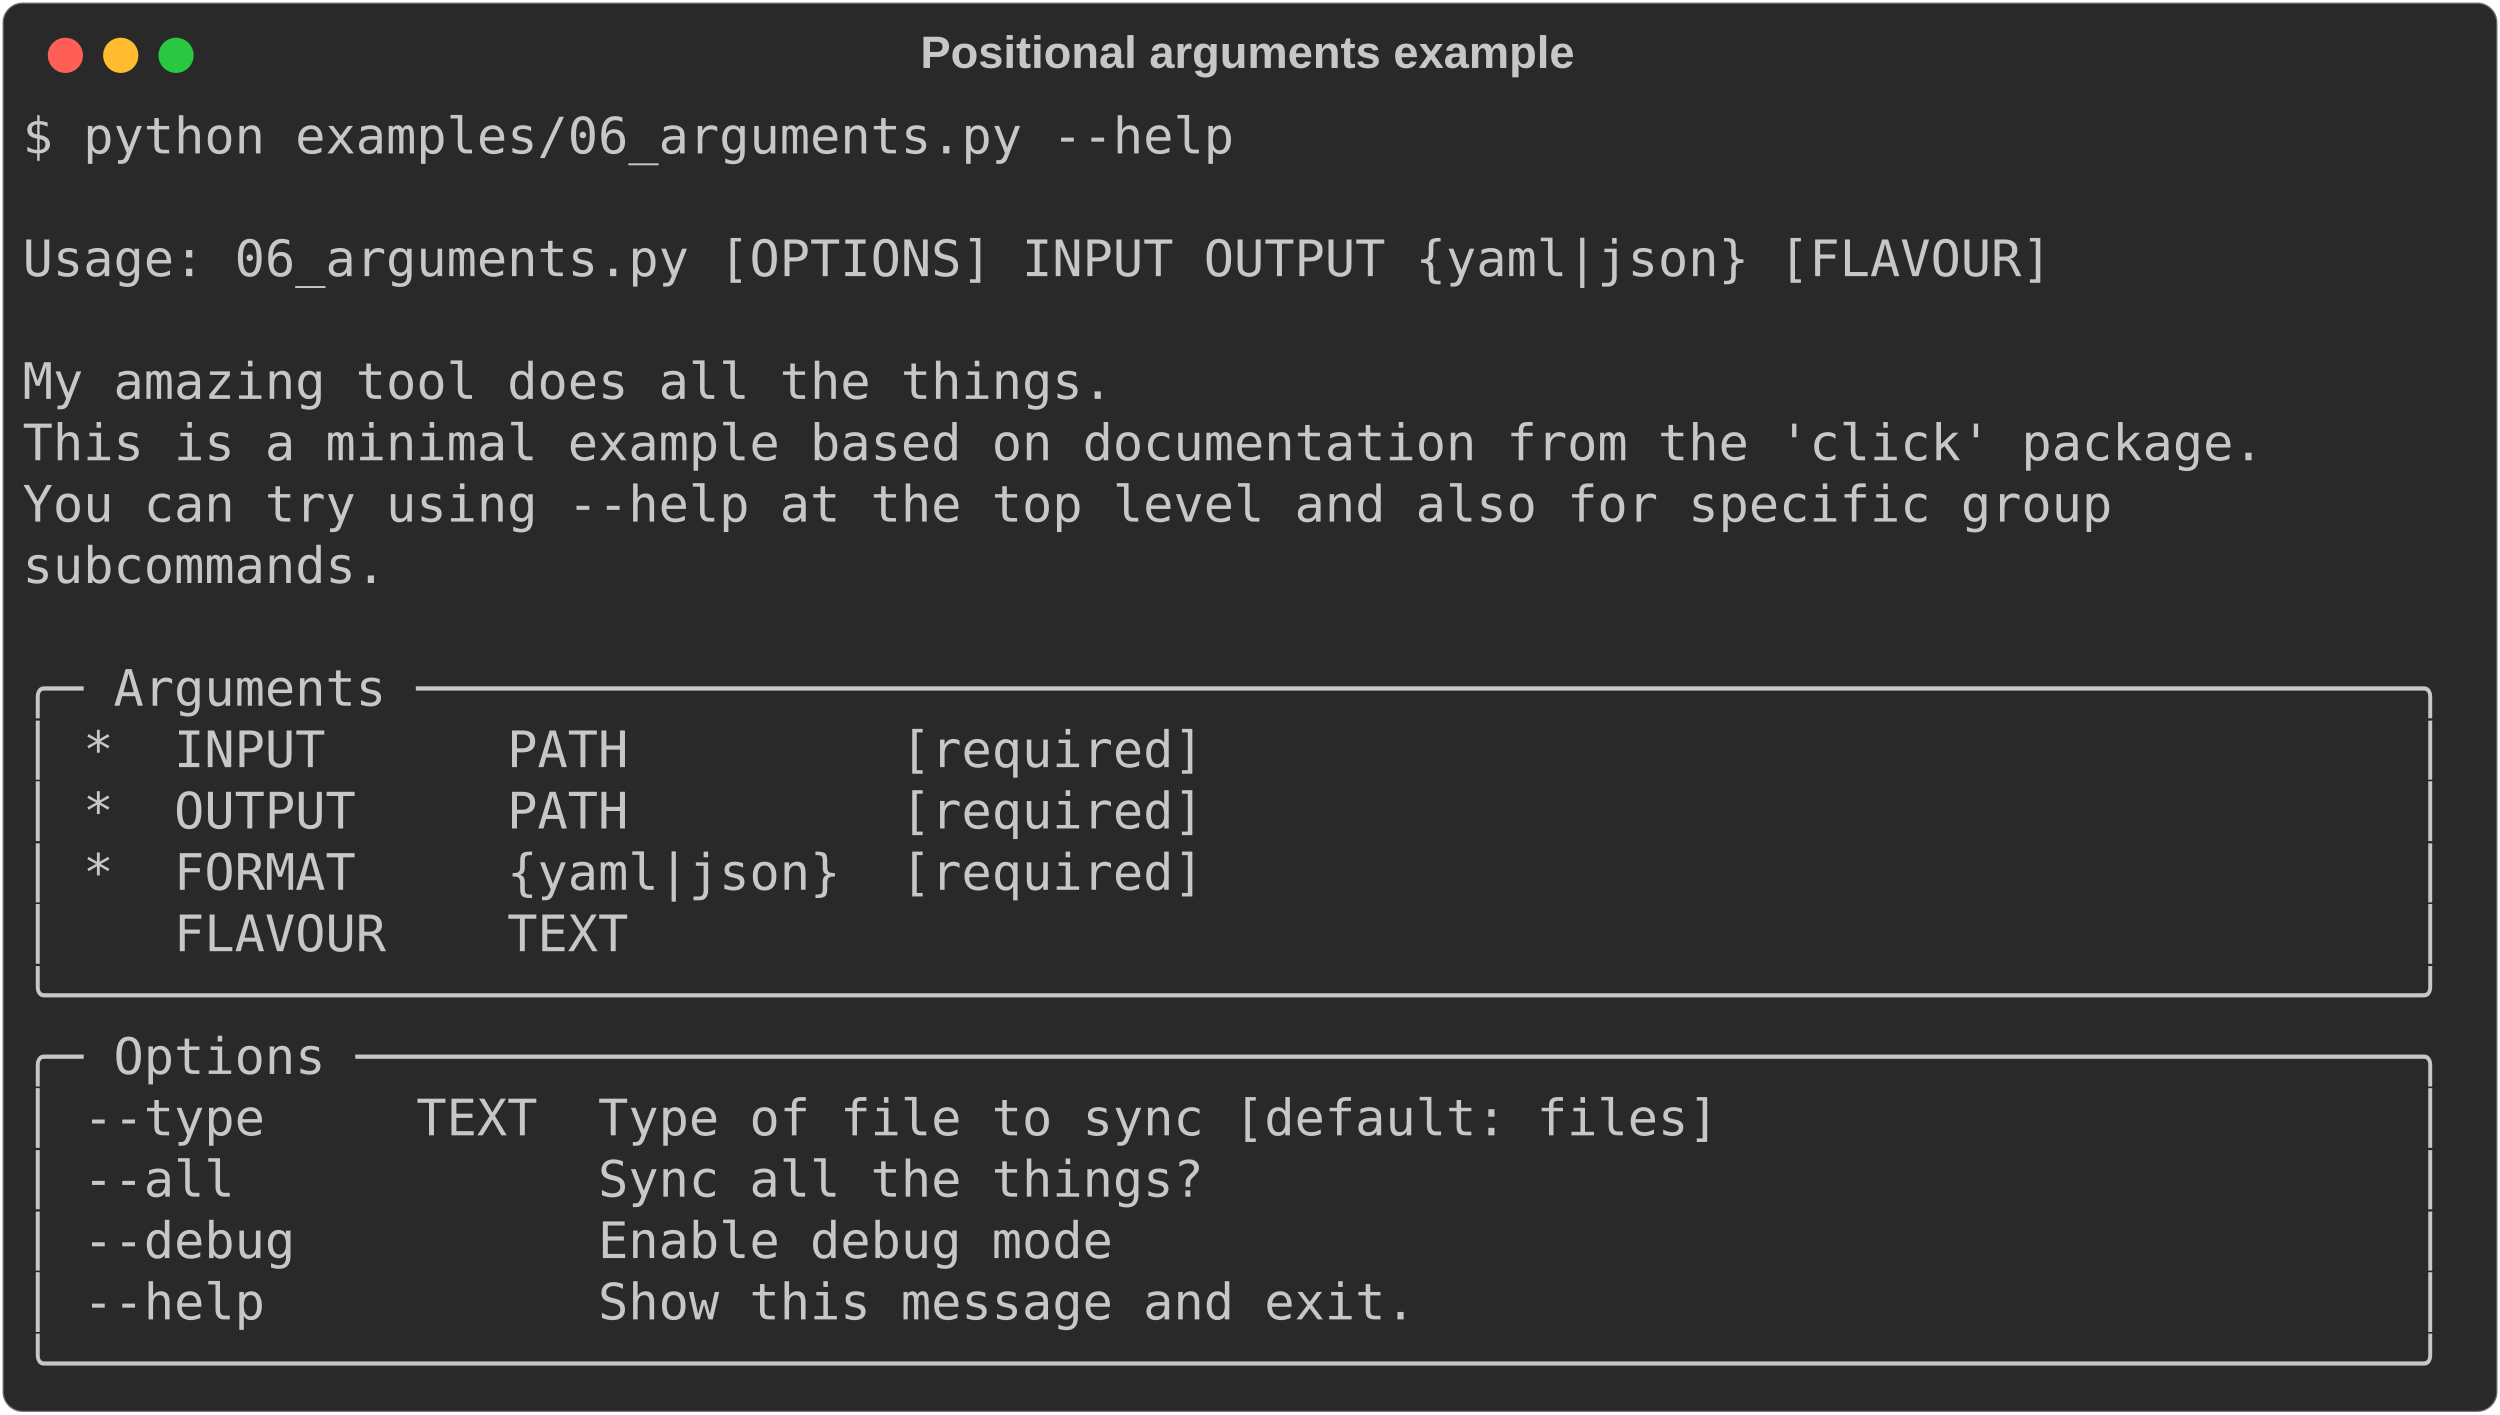
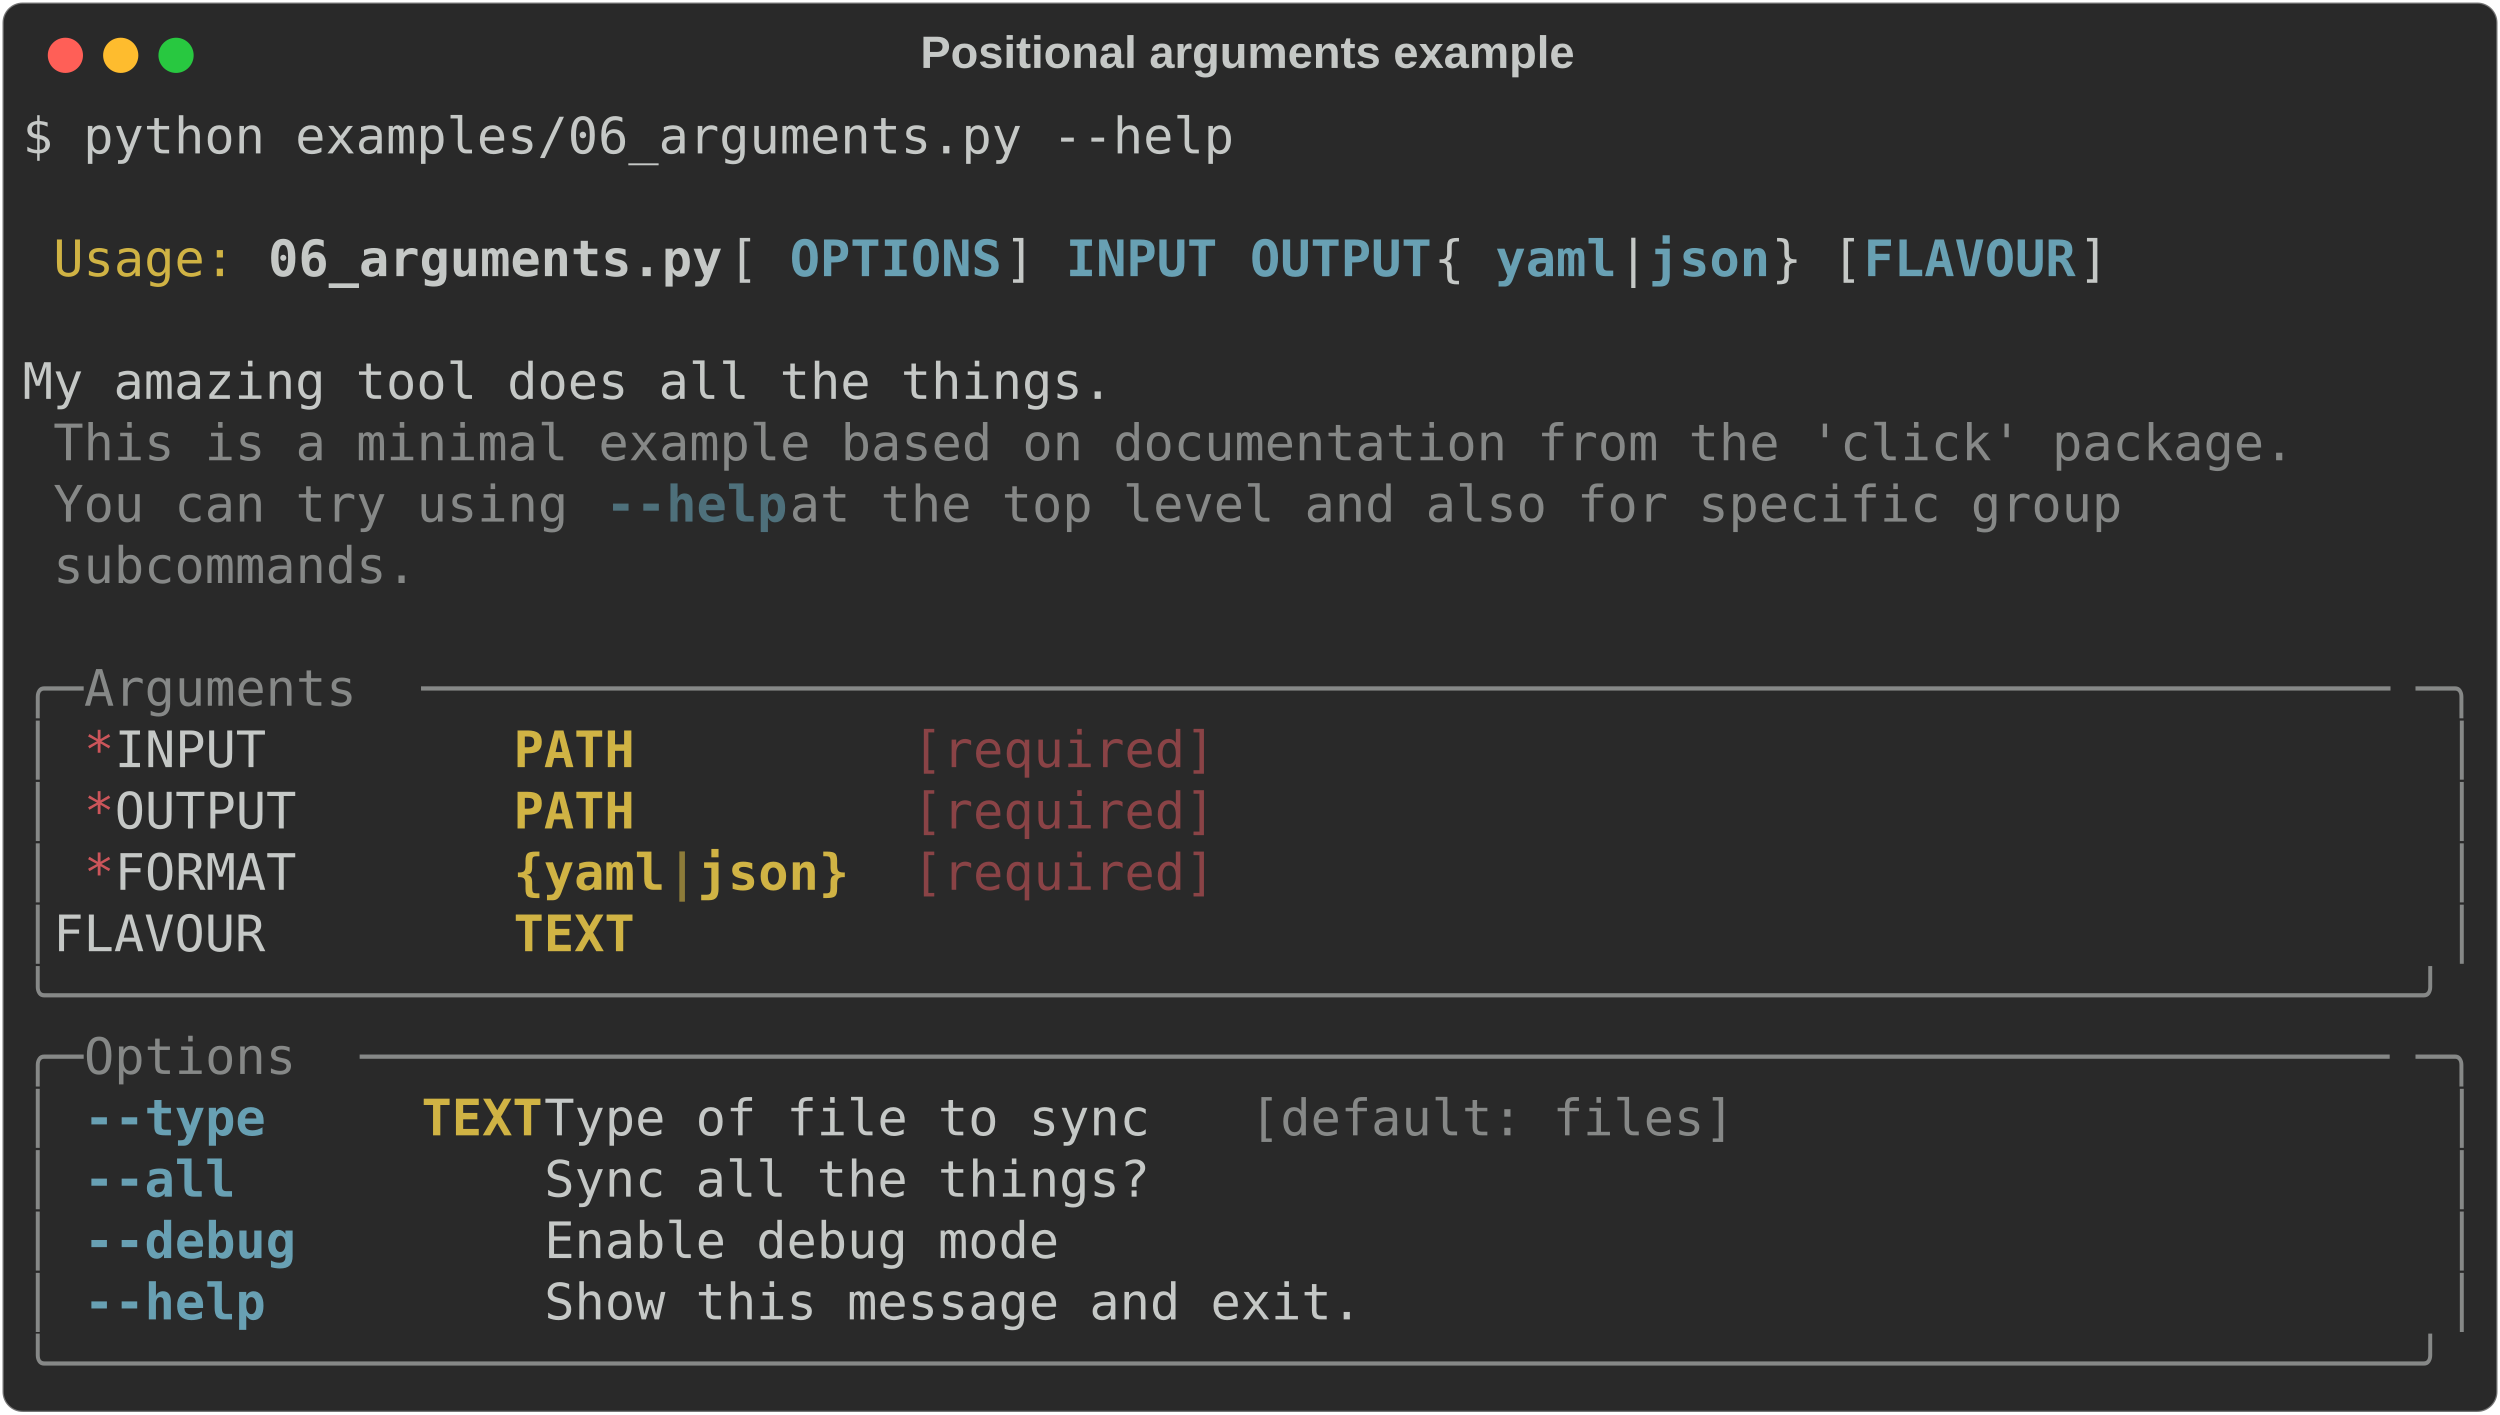
<svg xmlns="http://www.w3.org/2000/svg" class="rich-terminal" viewBox="0 0 994 562.4">
  <style>

    @font-face {
        font-family: "Fira Code";
        src: local("FiraCode-Regular"),
                url("https://cdnjs.cloudflare.com/ajax/libs/firacode/6.2.0/woff2/FiraCode-Regular.woff2") format("woff2"),
                url("https://cdnjs.cloudflare.com/ajax/libs/firacode/6.2.0/woff/FiraCode-Regular.woff") format("woff");
        font-style: normal;
        font-weight: 400;
    }
    @font-face {
        font-family: "Fira Code";
        src: local("FiraCode-Bold"),
                url("https://cdnjs.cloudflare.com/ajax/libs/firacode/6.2.0/woff2/FiraCode-Bold.woff2") format("woff2"),
                url("https://cdnjs.cloudflare.com/ajax/libs/firacode/6.2.0/woff/FiraCode-Bold.woff") format("woff");
        font-style: bold;
        font-weight: 700;
    }

-     .terminal-2156345774-matrix {
+     .terminal-1316625427-matrix {
        font-family: Fira Code, monospace;
        font-size: 20px;
        line-height: 24.4px;
        font-variant-east-asian: full-width;
    }

-     .terminal-2156345774-title {
+     .terminal-1316625427-title {
        font-size: 18px;
        font-weight: bold;
        font-family: arial;
    }

-     .terminal-2156345774-r1 { fill: #c5c8c6 }
+     .terminal-1316625427-r1 { fill: #c5c8c6 }
+ .terminal-1316625427-r2 { fill: #d0b344 }
+ .terminal-1316625427-r3 { fill: #c5c8c6;font-weight: bold }
+ .terminal-1316625427-r4 { fill: #68a0b3;font-weight: bold }
+ .terminal-1316625427-r5 { fill: #868887 }
+ .terminal-1316625427-r6 { fill: #4e707b;font-weight: bold }
+ .terminal-1316625427-r7 { fill: #cc555a }
+ .terminal-1316625427-r8 { fill: #d0b344;font-weight: bold }
+ .terminal-1316625427-r9 { fill: #8a4346 }
+ .terminal-1316625427-r10 { fill: #8d7b39;font-weight: bold }
    </style>
  <defs>
-     <clipPath id="terminal-2156345774-clip-terminal">
+     <clipPath id="terminal-1316625427-clip-terminal">
      <rect x="0" y="0" width="975.0" height="511.4" />
    </clipPath>
-     <clipPath id="terminal-2156345774-line-0">
+     <clipPath id="terminal-1316625427-line-0">
      <rect x="0" y="1.5" width="976" height="24.65" />
    </clipPath>
-     <clipPath id="terminal-2156345774-line-1">
+     <clipPath id="terminal-1316625427-line-1">
      <rect x="0" y="25.9" width="976" height="24.65" />
    </clipPath>
-     <clipPath id="terminal-2156345774-line-2">
+     <clipPath id="terminal-1316625427-line-2">
      <rect x="0" y="50.3" width="976" height="24.65" />
    </clipPath>
-     <clipPath id="terminal-2156345774-line-3">
+     <clipPath id="terminal-1316625427-line-3">
      <rect x="0" y="74.7" width="976" height="24.65" />
    </clipPath>
-     <clipPath id="terminal-2156345774-line-4">
+     <clipPath id="terminal-1316625427-line-4">
      <rect x="0" y="99.1" width="976" height="24.65" />
    </clipPath>
-     <clipPath id="terminal-2156345774-line-5">
+     <clipPath id="terminal-1316625427-line-5">
      <rect x="0" y="123.5" width="976" height="24.65" />
    </clipPath>
-     <clipPath id="terminal-2156345774-line-6">
+     <clipPath id="terminal-1316625427-line-6">
      <rect x="0" y="147.9" width="976" height="24.65" />
    </clipPath>
-     <clipPath id="terminal-2156345774-line-7">
+     <clipPath id="terminal-1316625427-line-7">
      <rect x="0" y="172.3" width="976" height="24.65" />
    </clipPath>
-     <clipPath id="terminal-2156345774-line-8">
+     <clipPath id="terminal-1316625427-line-8">
      <rect x="0" y="196.7" width="976" height="24.65" />
    </clipPath>
-     <clipPath id="terminal-2156345774-line-9">
+     <clipPath id="terminal-1316625427-line-9">
      <rect x="0" y="221.1" width="976" height="24.65" />
    </clipPath>
-     <clipPath id="terminal-2156345774-line-10">
+     <clipPath id="terminal-1316625427-line-10">
      <rect x="0" y="245.5" width="976" height="24.65" />
    </clipPath>
-     <clipPath id="terminal-2156345774-line-11">
+     <clipPath id="terminal-1316625427-line-11">
      <rect x="0" y="269.9" width="976" height="24.65" />
    </clipPath>
-     <clipPath id="terminal-2156345774-line-12">
+     <clipPath id="terminal-1316625427-line-12">
      <rect x="0" y="294.3" width="976" height="24.65" />
    </clipPath>
-     <clipPath id="terminal-2156345774-line-13">
+     <clipPath id="terminal-1316625427-line-13">
      <rect x="0" y="318.7" width="976" height="24.65" />
    </clipPath>
-     <clipPath id="terminal-2156345774-line-14">
+     <clipPath id="terminal-1316625427-line-14">
      <rect x="0" y="343.1" width="976" height="24.65" />
    </clipPath>
-     <clipPath id="terminal-2156345774-line-15">
+     <clipPath id="terminal-1316625427-line-15">
      <rect x="0" y="367.5" width="976" height="24.65" />
    </clipPath>
-     <clipPath id="terminal-2156345774-line-16">
+     <clipPath id="terminal-1316625427-line-16">
      <rect x="0" y="391.9" width="976" height="24.65" />
    </clipPath>
-     <clipPath id="terminal-2156345774-line-17">
+     <clipPath id="terminal-1316625427-line-17">
      <rect x="0" y="416.3" width="976" height="24.65" />
    </clipPath>
-     <clipPath id="terminal-2156345774-line-18">
+     <clipPath id="terminal-1316625427-line-18">
      <rect x="0" y="440.7" width="976" height="24.65" />
    </clipPath>
-     <clipPath id="terminal-2156345774-line-19">
+     <clipPath id="terminal-1316625427-line-19">
      <rect x="0" y="465.1" width="976" height="24.65" />
    </clipPath>
  </defs>
  <rect fill="#292929" stroke="rgba(255,255,255,0.35)" stroke-width="1" x="1" y="1" width="992" height="560.4" rx="8" />
-   <text class="terminal-2156345774-title" fill="#c5c8c6" text-anchor="middle" x="496" y="27">Positional arguments example</text>
+   <text class="terminal-1316625427-title" fill="#c5c8c6" text-anchor="middle" x="496" y="27">Positional arguments example</text>
  <g transform="translate(26,22)">
    <circle cx="0" cy="0" r="7" fill="#ff5f57" />
    <circle cx="22" cy="0" r="7" fill="#febc2e" />
    <circle cx="44" cy="0" r="7" fill="#28c840" />
  </g>
-   <g transform="translate(9, 41)" clip-path="url(#terminal-2156345774-clip-terminal)">
-     <g class="terminal-2156345774-matrix">
-       <text class="terminal-2156345774-r1" x="0" y="20" textLength="488" clip-path="url(#terminal-2156345774-line-0)">$ python examples/06_arguments.py --help</text>
-       <text class="terminal-2156345774-r1" x="976" y="20" textLength="12.2" clip-path="url(#terminal-2156345774-line-0)">
- </text>
-       <text class="terminal-2156345774-r1" x="976" y="44.4" textLength="12.2" clip-path="url(#terminal-2156345774-line-1)">
- </text>
-       <text class="terminal-2156345774-r1" x="0" y="68.8" textLength="976" clip-path="url(#terminal-2156345774-line-2)"> Usage: 06_arguments.py [OPTIONS] INPUT OUTPUT {yaml|json} [FLAVOUR]            </text>
-       <text class="terminal-2156345774-r1" x="976" y="68.8" textLength="12.2" clip-path="url(#terminal-2156345774-line-2)">
- </text>
-       <text class="terminal-2156345774-r1" x="976" y="93.2" textLength="12.2" clip-path="url(#terminal-2156345774-line-3)">
- </text>
-       <text class="terminal-2156345774-r1" x="0" y="117.6" textLength="976" clip-path="url(#terminal-2156345774-line-4)"> My amazing tool does all the things.                                           </text>
-       <text class="terminal-2156345774-r1" x="976" y="117.6" textLength="12.2" clip-path="url(#terminal-2156345774-line-4)">
- </text>
-       <text class="terminal-2156345774-r1" x="0" y="142" textLength="976" clip-path="url(#terminal-2156345774-line-5)"> This is a minimal example based on documentation from the 'click' package.     </text>
-       <text class="terminal-2156345774-r1" x="976" y="142" textLength="12.2" clip-path="url(#terminal-2156345774-line-5)">
- </text>
-       <text class="terminal-2156345774-r1" x="0" y="166.4" textLength="976" clip-path="url(#terminal-2156345774-line-6)"> You can try using --help at the top level and also for specific group          </text>
-       <text class="terminal-2156345774-r1" x="976" y="166.4" textLength="12.2" clip-path="url(#terminal-2156345774-line-6)">
- </text>
-       <text class="terminal-2156345774-r1" x="0" y="190.8" textLength="976" clip-path="url(#terminal-2156345774-line-7)"> subcommands.                                                                   </text>
-       <text class="terminal-2156345774-r1" x="976" y="190.8" textLength="12.2" clip-path="url(#terminal-2156345774-line-7)">
- </text>
-       <text class="terminal-2156345774-r1" x="976" y="215.2" textLength="12.2" clip-path="url(#terminal-2156345774-line-8)">
- </text>
-       <text class="terminal-2156345774-r1" x="0" y="239.6" textLength="976" clip-path="url(#terminal-2156345774-line-9)">╭─ Arguments ──────────────────────────────────────────────────────────────────╮</text>
-       <text class="terminal-2156345774-r1" x="976" y="239.6" textLength="12.2" clip-path="url(#terminal-2156345774-line-9)">
- </text>
-       <text class="terminal-2156345774-r1" x="0" y="264" textLength="976" clip-path="url(#terminal-2156345774-line-10)">│ *  INPUT      PATH         [required]                                        │</text>
-       <text class="terminal-2156345774-r1" x="976" y="264" textLength="12.2" clip-path="url(#terminal-2156345774-line-10)">
- </text>
-       <text class="terminal-2156345774-r1" x="0" y="288.4" textLength="976" clip-path="url(#terminal-2156345774-line-11)">│ *  OUTPUT     PATH         [required]                                        │</text>
-       <text class="terminal-2156345774-r1" x="976" y="288.4" textLength="12.2" clip-path="url(#terminal-2156345774-line-11)">
- </text>
-       <text class="terminal-2156345774-r1" x="0" y="312.8" textLength="976" clip-path="url(#terminal-2156345774-line-12)">│ *  FORMAT     {yaml|json}  [required]                                        │</text>
-       <text class="terminal-2156345774-r1" x="976" y="312.8" textLength="12.2" clip-path="url(#terminal-2156345774-line-12)">
- </text>
-       <text class="terminal-2156345774-r1" x="0" y="337.2" textLength="976" clip-path="url(#terminal-2156345774-line-13)">│    FLAVOUR    TEXT                                                           │</text>
-       <text class="terminal-2156345774-r1" x="976" y="337.2" textLength="12.2" clip-path="url(#terminal-2156345774-line-13)">
- </text>
-       <text class="terminal-2156345774-r1" x="0" y="361.6" textLength="976" clip-path="url(#terminal-2156345774-line-14)">╰──────────────────────────────────────────────────────────────────────────────╯</text>
-       <text class="terminal-2156345774-r1" x="976" y="361.6" textLength="12.2" clip-path="url(#terminal-2156345774-line-14)">
- </text>
-       <text class="terminal-2156345774-r1" x="0" y="386" textLength="976" clip-path="url(#terminal-2156345774-line-15)">╭─ Options ────────────────────────────────────────────────────────────────────╮</text>
-       <text class="terminal-2156345774-r1" x="976" y="386" textLength="12.2" clip-path="url(#terminal-2156345774-line-15)">
- </text>
-       <text class="terminal-2156345774-r1" x="0" y="410.4" textLength="976" clip-path="url(#terminal-2156345774-line-16)">│ --type     TEXT  Type of file to sync [default: files]                       │</text>
-       <text class="terminal-2156345774-r1" x="976" y="410.4" textLength="12.2" clip-path="url(#terminal-2156345774-line-16)">
- </text>
-       <text class="terminal-2156345774-r1" x="0" y="434.8" textLength="976" clip-path="url(#terminal-2156345774-line-17)">│ --all            Sync all the things?                                        │</text>
-       <text class="terminal-2156345774-r1" x="976" y="434.8" textLength="12.2" clip-path="url(#terminal-2156345774-line-17)">
- </text>
-       <text class="terminal-2156345774-r1" x="0" y="459.2" textLength="976" clip-path="url(#terminal-2156345774-line-18)">│ --debug          Enable debug mode                                           │</text>
-       <text class="terminal-2156345774-r1" x="976" y="459.2" textLength="12.2" clip-path="url(#terminal-2156345774-line-18)">
- </text>
-       <text class="terminal-2156345774-r1" x="0" y="483.6" textLength="976" clip-path="url(#terminal-2156345774-line-19)">│ --help           Show this message and exit.                                 │</text>
-       <text class="terminal-2156345774-r1" x="976" y="483.6" textLength="12.2" clip-path="url(#terminal-2156345774-line-19)">
- </text>
-       <text class="terminal-2156345774-r1" x="0" y="508" textLength="976" clip-path="url(#terminal-2156345774-line-20)">╰──────────────────────────────────────────────────────────────────────────────╯</text>
-       <text class="terminal-2156345774-r1" x="976" y="508" textLength="12.2" clip-path="url(#terminal-2156345774-line-20)">
+   <g transform="translate(9, 41)" clip-path="url(#terminal-1316625427-clip-terminal)">
+     <g class="terminal-1316625427-matrix">
+       <text class="terminal-1316625427-r1" x="0" y="20" textLength="488" clip-path="url(#terminal-1316625427-line-0)">$ python examples/06_arguments.py --help</text>
+       <text class="terminal-1316625427-r1" x="976" y="20" textLength="12.2" clip-path="url(#terminal-1316625427-line-0)">
+ </text>
+       <text class="terminal-1316625427-r1" x="976" y="44.4" textLength="12.2" clip-path="url(#terminal-1316625427-line-1)">
+ </text>
+       <text class="terminal-1316625427-r2" x="12.2" y="68.8" textLength="73.2" clip-path="url(#terminal-1316625427-line-2)">Usage:</text>
+       <text class="terminal-1316625427-r3" x="97.6" y="68.8" textLength="183" clip-path="url(#terminal-1316625427-line-2)">06_arguments.py</text>
+       <text class="terminal-1316625427-r1" x="280.6" y="68.8" textLength="24.4" clip-path="url(#terminal-1316625427-line-2)"> [</text>
+       <text class="terminal-1316625427-r4" x="305" y="68.8" textLength="85.4" clip-path="url(#terminal-1316625427-line-2)">OPTIONS</text>
+       <text class="terminal-1316625427-r1" x="390.4" y="68.8" textLength="24.4" clip-path="url(#terminal-1316625427-line-2)">] </text>
+       <text class="terminal-1316625427-r4" x="414.8" y="68.8" textLength="61" clip-path="url(#terminal-1316625427-line-2)">INPUT</text>
+       <text class="terminal-1316625427-r4" x="488" y="68.8" textLength="73.2" clip-path="url(#terminal-1316625427-line-2)">OUTPUT</text>
+       <text class="terminal-1316625427-r1" x="561.2" y="68.8" textLength="24.4" clip-path="url(#terminal-1316625427-line-2)"> {</text>
+       <text class="terminal-1316625427-r4" x="585.6" y="68.8" textLength="48.8" clip-path="url(#terminal-1316625427-line-2)">yaml</text>
+       <text class="terminal-1316625427-r1" x="634.4" y="68.8" textLength="12.2" clip-path="url(#terminal-1316625427-line-2)">|</text>
+       <text class="terminal-1316625427-r4" x="646.6" y="68.8" textLength="48.8" clip-path="url(#terminal-1316625427-line-2)">json</text>
+       <text class="terminal-1316625427-r1" x="695.4" y="68.8" textLength="36.6" clip-path="url(#terminal-1316625427-line-2)">} [</text>
+       <text class="terminal-1316625427-r4" x="732" y="68.8" textLength="85.4" clip-path="url(#terminal-1316625427-line-2)">FLAVOUR</text>
+       <text class="terminal-1316625427-r1" x="817.4" y="68.8" textLength="158.6" clip-path="url(#terminal-1316625427-line-2)">]            </text>
+       <text class="terminal-1316625427-r1" x="976" y="68.8" textLength="12.2" clip-path="url(#terminal-1316625427-line-2)">
+ </text>
+       <text class="terminal-1316625427-r1" x="976" y="93.2" textLength="12.2" clip-path="url(#terminal-1316625427-line-3)">
+ </text>
+       <text class="terminal-1316625427-r1" x="0" y="117.6" textLength="976" clip-path="url(#terminal-1316625427-line-4)"> My amazing tool does all the things.                                           </text>
+       <text class="terminal-1316625427-r1" x="976" y="117.6" textLength="12.2" clip-path="url(#terminal-1316625427-line-4)">
+ </text>
+       <text class="terminal-1316625427-r5" x="12.2" y="142" textLength="902.8" clip-path="url(#terminal-1316625427-line-5)">This is a minimal example based on documentation from the 'click' package.</text>
+       <text class="terminal-1316625427-r1" x="976" y="142" textLength="12.2" clip-path="url(#terminal-1316625427-line-5)">
+ </text>
+       <text class="terminal-1316625427-r5" x="12.2" y="166.4" textLength="219.6" clip-path="url(#terminal-1316625427-line-6)">You can try using </text>
+       <text class="terminal-1316625427-r6" x="231.8" y="166.4" textLength="73.2" clip-path="url(#terminal-1316625427-line-6)">--help</text>
+       <text class="terminal-1316625427-r5" x="305" y="166.4" textLength="561.2" clip-path="url(#terminal-1316625427-line-6)"> at the top level and also for specific group </text>
+       <text class="terminal-1316625427-r1" x="976" y="166.4" textLength="12.2" clip-path="url(#terminal-1316625427-line-6)">
+ </text>
+       <text class="terminal-1316625427-r5" x="12.2" y="190.8" textLength="146.4" clip-path="url(#terminal-1316625427-line-7)">subcommands.</text>
+       <text class="terminal-1316625427-r1" x="976" y="190.8" textLength="12.2" clip-path="url(#terminal-1316625427-line-7)">
+ </text>
+       <text class="terminal-1316625427-r1" x="976" y="215.2" textLength="12.2" clip-path="url(#terminal-1316625427-line-8)">
+ </text>
+       <text class="terminal-1316625427-r5" x="0" y="239.6" textLength="24.4" clip-path="url(#terminal-1316625427-line-9)">╭─</text>
+       <text class="terminal-1316625427-r5" x="24.4" y="239.6" textLength="134.2" clip-path="url(#terminal-1316625427-line-9)"> Arguments </text>
+       <text class="terminal-1316625427-r5" x="158.6" y="239.6" textLength="793" clip-path="url(#terminal-1316625427-line-9)">─────────────────────────────────────────────────────────────────</text>
+       <text class="terminal-1316625427-r5" x="951.6" y="239.6" textLength="24.4" clip-path="url(#terminal-1316625427-line-9)">─╮</text>
+       <text class="terminal-1316625427-r1" x="976" y="239.6" textLength="12.2" clip-path="url(#terminal-1316625427-line-9)">
+ </text>
+       <text class="terminal-1316625427-r5" x="0" y="264" textLength="12.2" clip-path="url(#terminal-1316625427-line-10)">│</text>
+       <text class="terminal-1316625427-r7" x="24.4" y="264" textLength="12.2" clip-path="url(#terminal-1316625427-line-10)">*</text>
+       <text class="terminal-1316625427-r1" x="36.6" y="264" textLength="158.6" clip-path="url(#terminal-1316625427-line-10)">  INPUT      </text>
+       <text class="terminal-1316625427-r8" x="195.2" y="264" textLength="134.2" clip-path="url(#terminal-1316625427-line-10)">PATH       </text>
+       <text class="terminal-1316625427-r9" x="353.8" y="264" textLength="122" clip-path="url(#terminal-1316625427-line-10)">[required]</text>
+       <text class="terminal-1316625427-r5" x="963.8" y="264" textLength="12.2" clip-path="url(#terminal-1316625427-line-10)">│</text>
+       <text class="terminal-1316625427-r1" x="976" y="264" textLength="12.2" clip-path="url(#terminal-1316625427-line-10)">
+ </text>
+       <text class="terminal-1316625427-r5" x="0" y="288.4" textLength="12.2" clip-path="url(#terminal-1316625427-line-11)">│</text>
+       <text class="terminal-1316625427-r7" x="24.4" y="288.4" textLength="12.2" clip-path="url(#terminal-1316625427-line-11)">*</text>
+       <text class="terminal-1316625427-r1" x="36.6" y="288.4" textLength="158.6" clip-path="url(#terminal-1316625427-line-11)">  OUTPUT     </text>
+       <text class="terminal-1316625427-r8" x="195.2" y="288.4" textLength="134.2" clip-path="url(#terminal-1316625427-line-11)">PATH       </text>
+       <text class="terminal-1316625427-r9" x="353.8" y="288.4" textLength="122" clip-path="url(#terminal-1316625427-line-11)">[required]</text>
+       <text class="terminal-1316625427-r5" x="963.8" y="288.4" textLength="12.2" clip-path="url(#terminal-1316625427-line-11)">│</text>
+       <text class="terminal-1316625427-r1" x="976" y="288.4" textLength="12.2" clip-path="url(#terminal-1316625427-line-11)">
+ </text>
+       <text class="terminal-1316625427-r5" x="0" y="312.8" textLength="12.2" clip-path="url(#terminal-1316625427-line-12)">│</text>
+       <text class="terminal-1316625427-r7" x="24.4" y="312.8" textLength="12.2" clip-path="url(#terminal-1316625427-line-12)">*</text>
+       <text class="terminal-1316625427-r1" x="36.6" y="312.8" textLength="158.6" clip-path="url(#terminal-1316625427-line-12)">  FORMAT     </text>
+       <text class="terminal-1316625427-r8" x="195.2" y="312.8" textLength="61" clip-path="url(#terminal-1316625427-line-12)">{yaml</text>
+       <text class="terminal-1316625427-r10" x="256.2" y="312.8" textLength="12.2" clip-path="url(#terminal-1316625427-line-12)">|</text>
+       <text class="terminal-1316625427-r8" x="268.4" y="312.8" textLength="61" clip-path="url(#terminal-1316625427-line-12)">json}</text>
+       <text class="terminal-1316625427-r9" x="353.8" y="312.8" textLength="122" clip-path="url(#terminal-1316625427-line-12)">[required]</text>
+       <text class="terminal-1316625427-r5" x="963.8" y="312.8" textLength="12.2" clip-path="url(#terminal-1316625427-line-12)">│</text>
+       <text class="terminal-1316625427-r1" x="976" y="312.8" textLength="12.2" clip-path="url(#terminal-1316625427-line-12)">
+ </text>
+       <text class="terminal-1316625427-r5" x="0" y="337.2" textLength="12.2" clip-path="url(#terminal-1316625427-line-13)">│</text>
+       <text class="terminal-1316625427-r1" x="12.2" y="337.2" textLength="183" clip-path="url(#terminal-1316625427-line-13)">    FLAVOUR    </text>
+       <text class="terminal-1316625427-r8" x="195.2" y="337.2" textLength="134.2" clip-path="url(#terminal-1316625427-line-13)">TEXT       </text>
+       <text class="terminal-1316625427-r5" x="963.8" y="337.2" textLength="12.2" clip-path="url(#terminal-1316625427-line-13)">│</text>
+       <text class="terminal-1316625427-r1" x="976" y="337.2" textLength="12.2" clip-path="url(#terminal-1316625427-line-13)">
+ </text>
+       <text class="terminal-1316625427-r5" x="0" y="361.6" textLength="976" clip-path="url(#terminal-1316625427-line-14)">╰──────────────────────────────────────────────────────────────────────────────╯</text>
+       <text class="terminal-1316625427-r1" x="976" y="361.6" textLength="12.2" clip-path="url(#terminal-1316625427-line-14)">
+ </text>
+       <text class="terminal-1316625427-r5" x="0" y="386" textLength="24.4" clip-path="url(#terminal-1316625427-line-15)">╭─</text>
+       <text class="terminal-1316625427-r5" x="24.4" y="386" textLength="109.8" clip-path="url(#terminal-1316625427-line-15)"> Options </text>
+       <text class="terminal-1316625427-r5" x="134.2" y="386" textLength="817.4" clip-path="url(#terminal-1316625427-line-15)">───────────────────────────────────────────────────────────────────</text>
+       <text class="terminal-1316625427-r5" x="951.6" y="386" textLength="24.4" clip-path="url(#terminal-1316625427-line-15)">─╮</text>
+       <text class="terminal-1316625427-r1" x="976" y="386" textLength="12.2" clip-path="url(#terminal-1316625427-line-15)">
+ </text>
+       <text class="terminal-1316625427-r5" x="0" y="410.4" textLength="12.2" clip-path="url(#terminal-1316625427-line-16)">│</text>
+       <text class="terminal-1316625427-r4" x="24.4" y="410.4" textLength="73.2" clip-path="url(#terminal-1316625427-line-16)">--type</text>
+       <text class="terminal-1316625427-r8" x="158.6" y="410.4" textLength="48.8" clip-path="url(#terminal-1316625427-line-16)">TEXT</text>
+       <text class="terminal-1316625427-r1" x="207.4" y="410.4" textLength="280.6" clip-path="url(#terminal-1316625427-line-16)">  Type of file to sync </text>
+       <text class="terminal-1316625427-r5" x="488" y="410.4" textLength="195.2" clip-path="url(#terminal-1316625427-line-16)">[default: files]</text>
+       <text class="terminal-1316625427-r5" x="963.8" y="410.4" textLength="12.2" clip-path="url(#terminal-1316625427-line-16)">│</text>
+       <text class="terminal-1316625427-r1" x="976" y="410.4" textLength="12.2" clip-path="url(#terminal-1316625427-line-16)">
+ </text>
+       <text class="terminal-1316625427-r5" x="0" y="434.8" textLength="12.2" clip-path="url(#terminal-1316625427-line-17)">│</text>
+       <text class="terminal-1316625427-r4" x="24.4" y="434.8" textLength="61" clip-path="url(#terminal-1316625427-line-17)">--all</text>
+       <text class="terminal-1316625427-r1" x="207.4" y="434.8" textLength="756.4" clip-path="url(#terminal-1316625427-line-17)">  Sync all the things?                                        </text>
+       <text class="terminal-1316625427-r5" x="963.8" y="434.8" textLength="12.2" clip-path="url(#terminal-1316625427-line-17)">│</text>
+       <text class="terminal-1316625427-r1" x="976" y="434.8" textLength="12.2" clip-path="url(#terminal-1316625427-line-17)">
+ </text>
+       <text class="terminal-1316625427-r5" x="0" y="459.2" textLength="12.2" clip-path="url(#terminal-1316625427-line-18)">│</text>
+       <text class="terminal-1316625427-r4" x="24.4" y="459.2" textLength="85.4" clip-path="url(#terminal-1316625427-line-18)">--debug</text>
+       <text class="terminal-1316625427-r1" x="207.4" y="459.2" textLength="756.4" clip-path="url(#terminal-1316625427-line-18)">  Enable debug mode                                           </text>
+       <text class="terminal-1316625427-r5" x="963.8" y="459.2" textLength="12.2" clip-path="url(#terminal-1316625427-line-18)">│</text>
+       <text class="terminal-1316625427-r1" x="976" y="459.2" textLength="12.2" clip-path="url(#terminal-1316625427-line-18)">
+ </text>
+       <text class="terminal-1316625427-r5" x="0" y="483.6" textLength="12.2" clip-path="url(#terminal-1316625427-line-19)">│</text>
+       <text class="terminal-1316625427-r4" x="24.4" y="483.6" textLength="73.2" clip-path="url(#terminal-1316625427-line-19)">--help</text>
+       <text class="terminal-1316625427-r1" x="207.4" y="483.6" textLength="756.4" clip-path="url(#terminal-1316625427-line-19)">  Show this message and exit.                                 </text>
+       <text class="terminal-1316625427-r5" x="963.8" y="483.6" textLength="12.2" clip-path="url(#terminal-1316625427-line-19)">│</text>
+       <text class="terminal-1316625427-r1" x="976" y="483.6" textLength="12.2" clip-path="url(#terminal-1316625427-line-19)">
+ </text>
+       <text class="terminal-1316625427-r5" x="0" y="508" textLength="976" clip-path="url(#terminal-1316625427-line-20)">╰──────────────────────────────────────────────────────────────────────────────╯</text>
+       <text class="terminal-1316625427-r1" x="976" y="508" textLength="12.2" clip-path="url(#terminal-1316625427-line-20)">
</text>
    </g>
  </g>
</svg>
